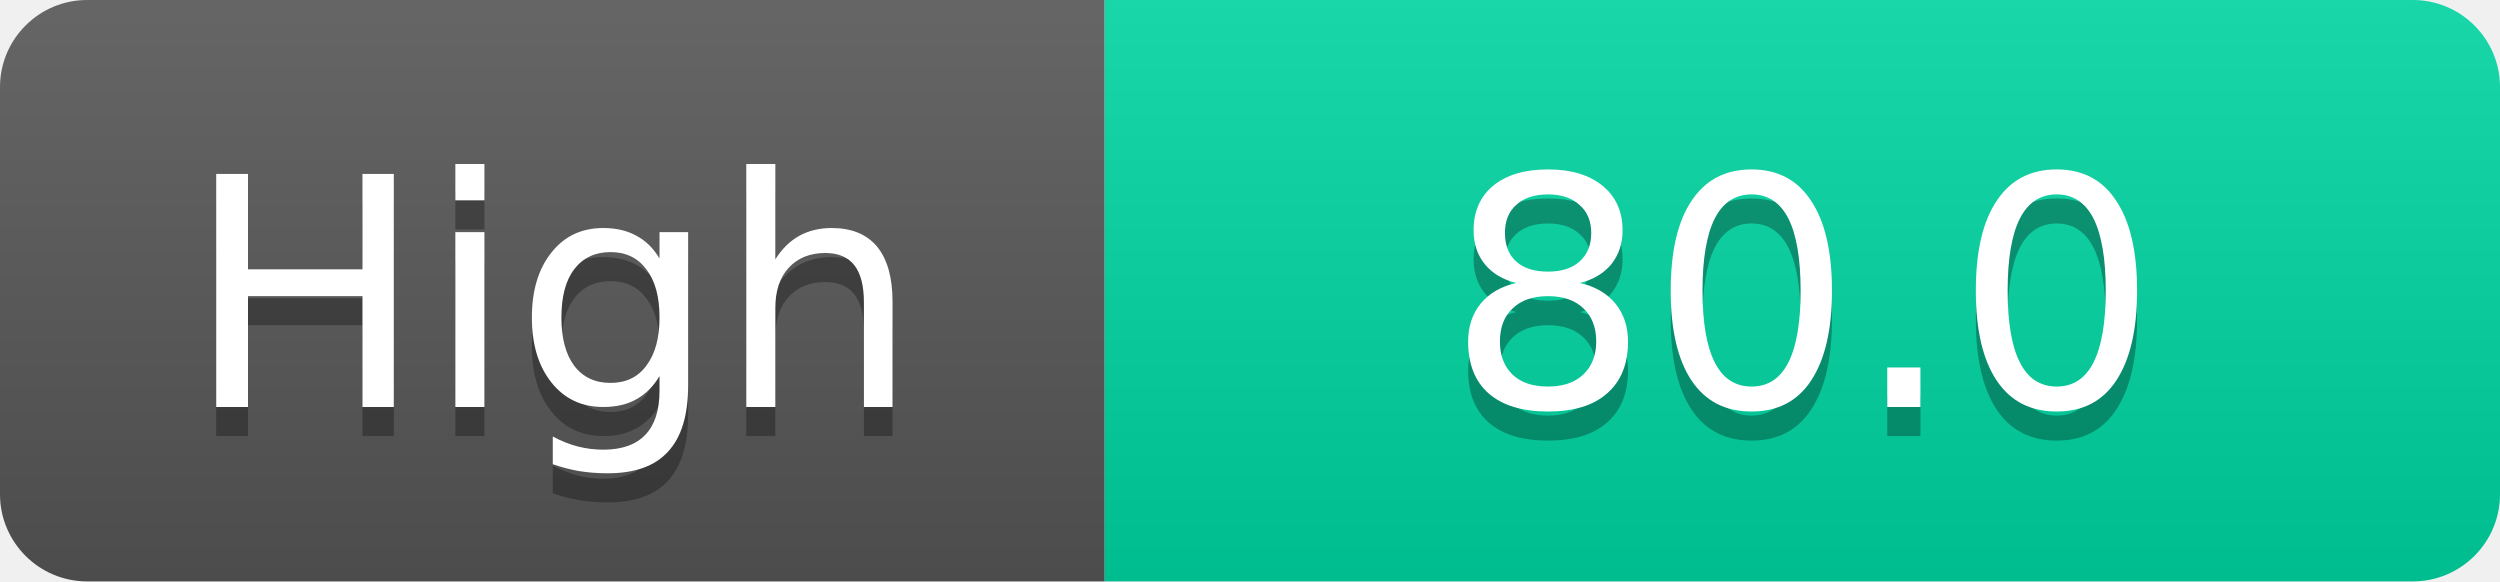
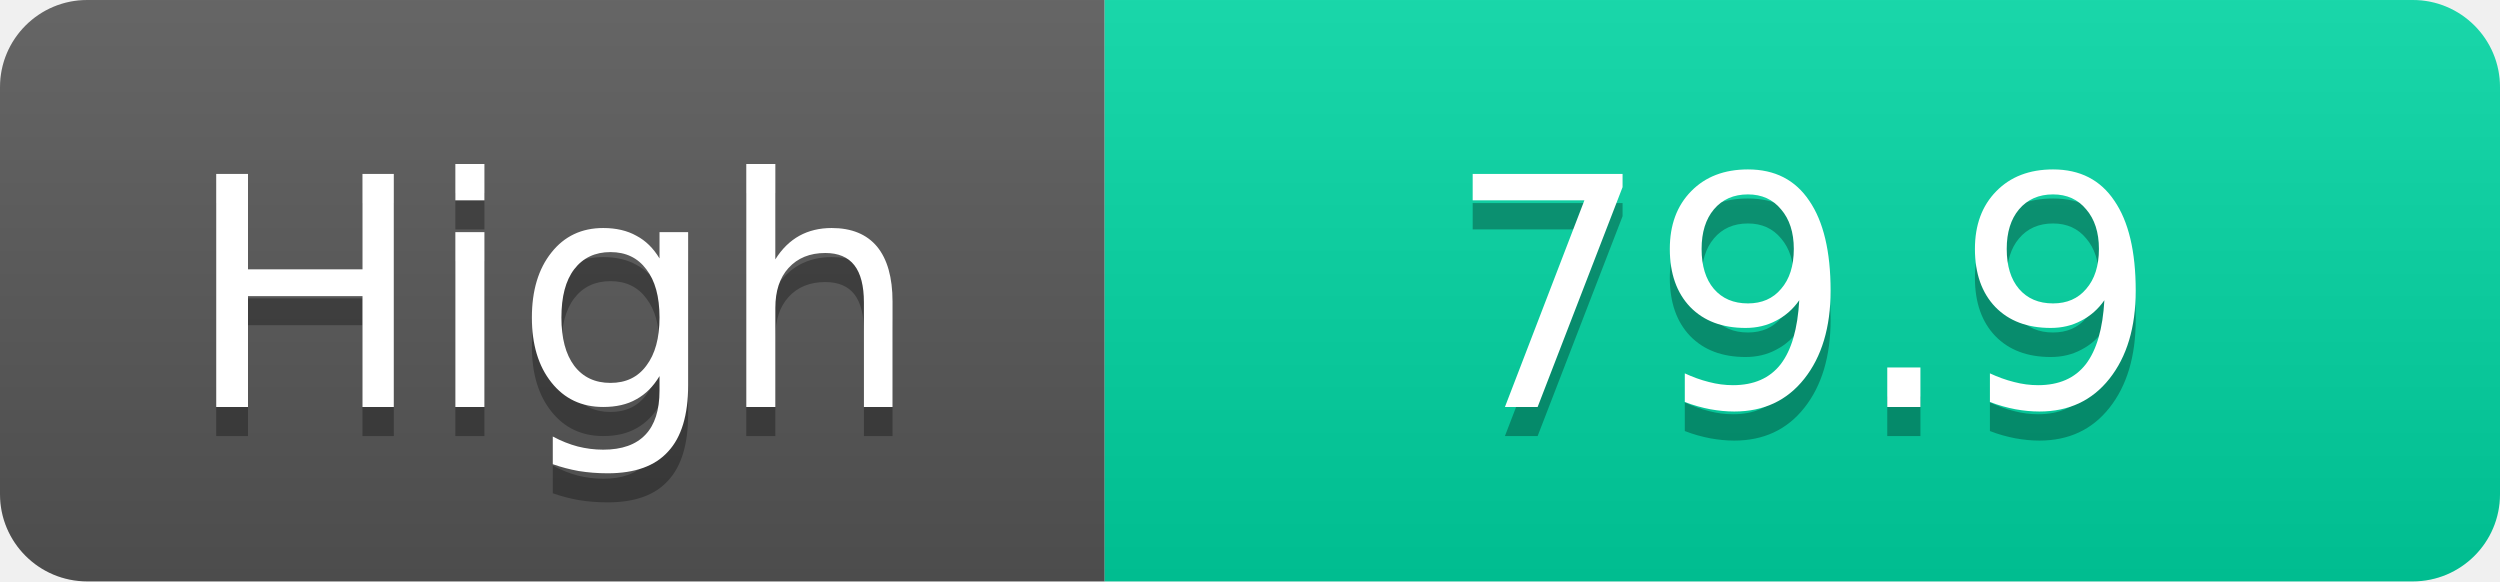
<svg xmlns="http://www.w3.org/2000/svg" width="86" height="20">
  <linearGradient id="s" x2="0" y2="100%">
    <stop offset="0" stop-color="#fff" stop-opacity=".1" />
    <stop offset="1" stop-opacity=".1" />
  </linearGradient>
  <clipPath id="r">
    <rect width="86" height="20" rx="3" fill="#fff" />
  </clipPath>
  <g clip-path="url(#r)">
    <rect width="38" height="20" fill="#555" />
    <rect x="38" width="48" height="20" fill="#00d2a0" />
    <rect width="86" height="20" fill="url(#s)" />
  </g>
  <g fill="#fff" text-anchor="middle" font-family="Verdana,Geneva,DejaVu Sans,sans-serif" text-rendering="geometricPrecision" font-size="11">
    <text x="19.0" y="15" fill="#010101" fill-opacity=".3">High</text>
    <text x="19.0" y="14">High</text>
-     <text x="62.0" y="15" fill="#010101" fill-opacity=".3">80.0</text>
-     <text x="62.0" y="14">80.0</text>
+     <text x="62.0" y="15" fill="#010101" fill-opacity=".3">79.9</text>
+     <text x="62.0" y="14">79.9</text>
  </g>
</svg>
